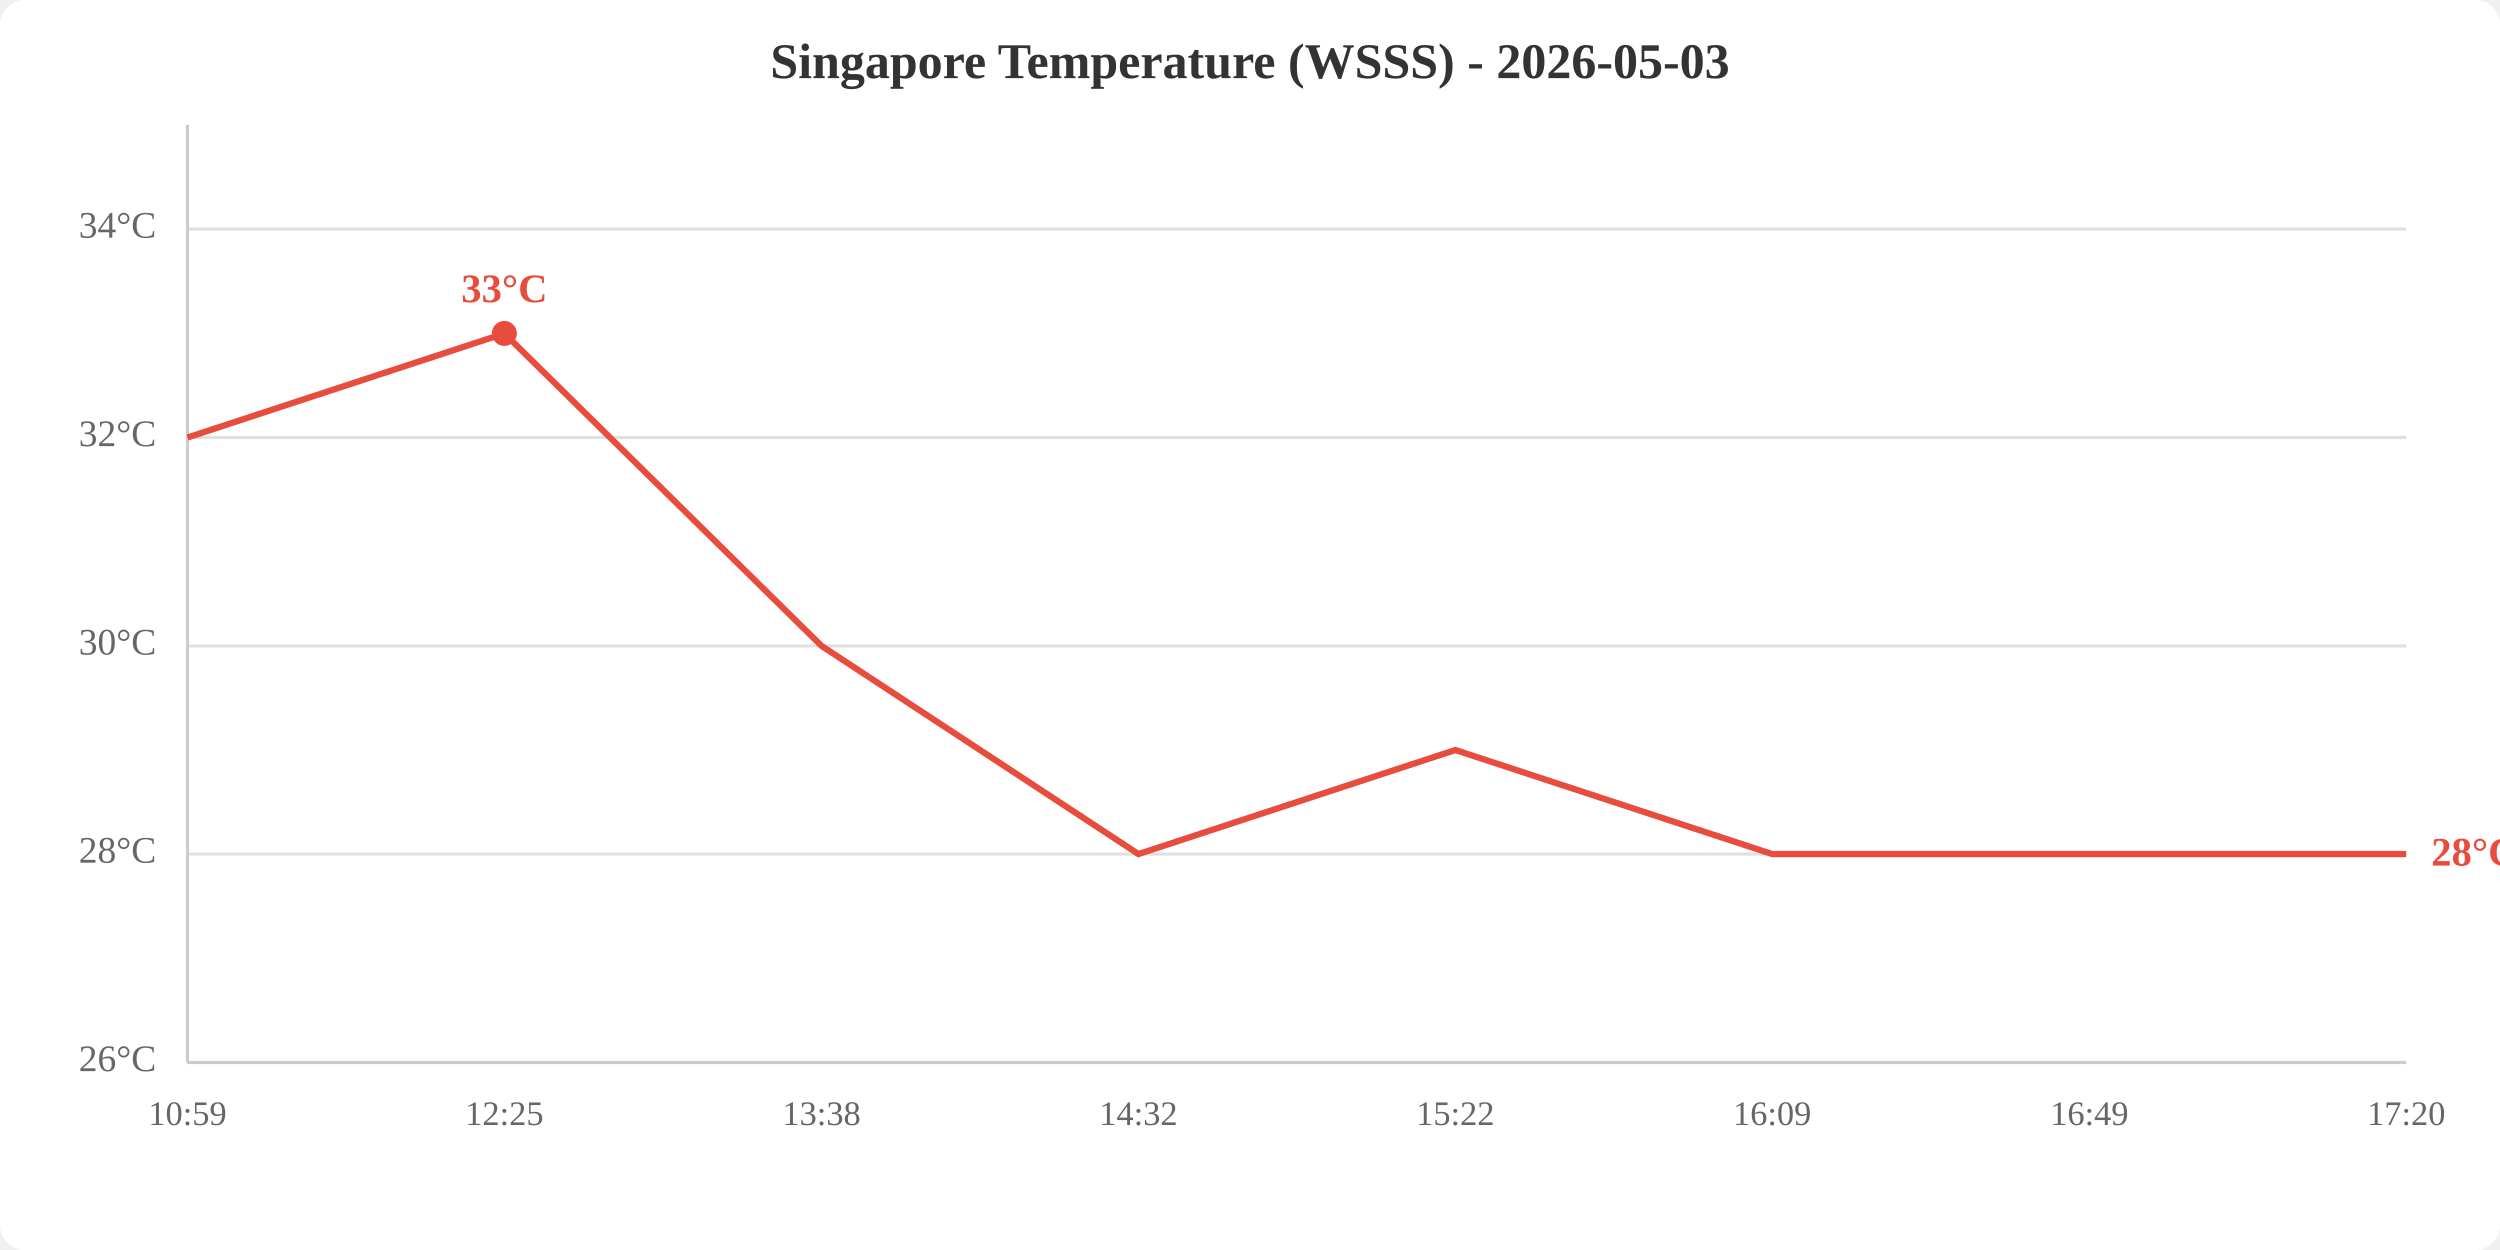
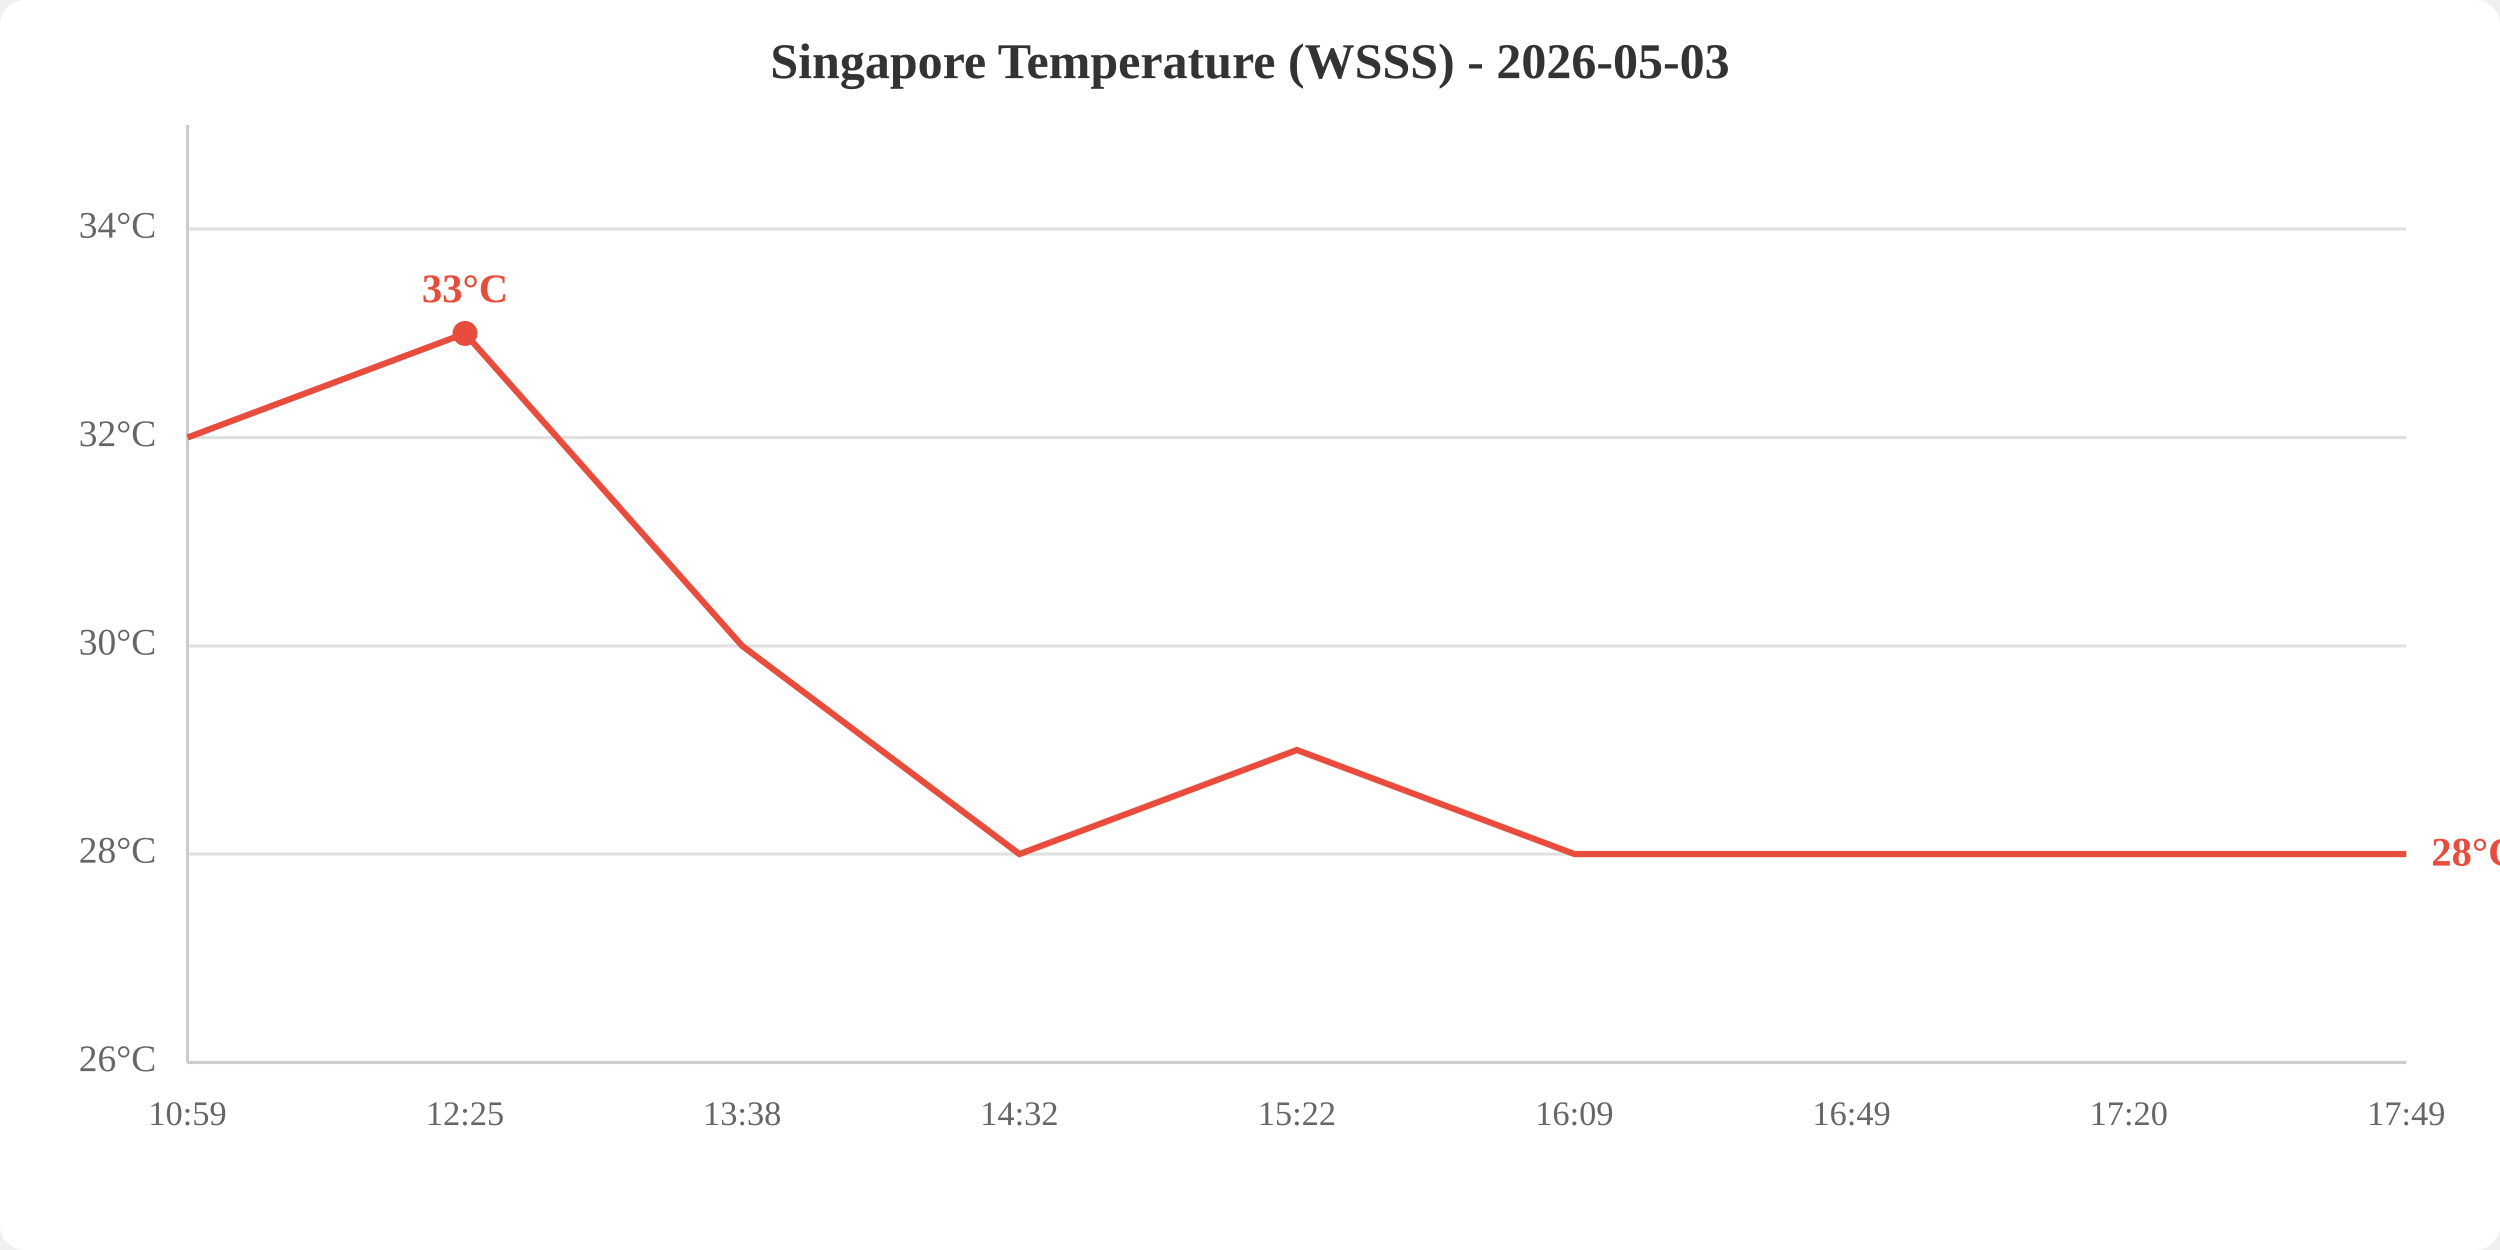
<svg xmlns="http://www.w3.org/2000/svg" viewBox="0 0 800 400" width="800" height="400">
  <rect width="800" height="400" fill="white" rx="8" />
  <text x="400.0" y="25" text-anchor="middle" font-size="16" font-weight="bold" fill="#333">Singapore Temperature (WSSS) - 2026-05-03</text>
  <line x1="60" y1="340.0" x2="770" y2="340.0" stroke="#e0e0e0" stroke-width="1" />
  <line x1="60" y1="273.3" x2="770" y2="273.3" stroke="#e0e0e0" stroke-width="1" />
  <line x1="60" y1="206.7" x2="770" y2="206.7" stroke="#e0e0e0" stroke-width="1" />
  <line x1="60" y1="140.0" x2="770" y2="140.0" stroke="#e0e0e0" stroke-width="1" />
  <line x1="60" y1="73.3" x2="770" y2="73.3" stroke="#e0e0e0" stroke-width="1" />
  <text x="50" y="340.0" text-anchor="end" dominant-baseline="middle" fill="#666" font-size="12">26°C</text>
  <text x="50" y="273.3" text-anchor="end" dominant-baseline="middle" fill="#666" font-size="12">28°C</text>
  <text x="50" y="206.7" text-anchor="end" dominant-baseline="middle" fill="#666" font-size="12">30°C</text>
  <text x="50" y="140.0" text-anchor="end" dominant-baseline="middle" fill="#666" font-size="12">32°C</text>
  <text x="50" y="73.3" text-anchor="end" dominant-baseline="middle" fill="#666" font-size="12">34°C</text>
  <text x="60.0" y="360" text-anchor="middle" fill="#666" font-size="11">10:59</text>
-   <text x="161.4" y="360" text-anchor="middle" fill="#666" font-size="11">12:25</text>
-   <text x="262.9" y="360" text-anchor="middle" fill="#666" font-size="11">13:38</text>
-   <text x="364.3" y="360" text-anchor="middle" fill="#666" font-size="11">14:32</text>
-   <text x="465.7" y="360" text-anchor="middle" fill="#666" font-size="11">15:22</text>
-   <text x="567.1" y="360" text-anchor="middle" fill="#666" font-size="11">16:09</text>
-   <text x="668.6" y="360" text-anchor="middle" fill="#666" font-size="11">16:49</text>
-   <text x="770.0" y="360" text-anchor="middle" fill="#666" font-size="11">17:20</text>
+   <text x="148.8" y="360" text-anchor="middle" fill="#666" font-size="11">12:25</text>
+   <text x="237.5" y="360" text-anchor="middle" fill="#666" font-size="11">13:38</text>
+   <text x="326.2" y="360" text-anchor="middle" fill="#666" font-size="11">14:32</text>
+   <text x="415.0" y="360" text-anchor="middle" fill="#666" font-size="11">15:22</text>
+   <text x="503.8" y="360" text-anchor="middle" fill="#666" font-size="11">16:09</text>
+   <text x="592.5" y="360" text-anchor="middle" fill="#666" font-size="11">16:49</text>
+   <text x="681.2" y="360" text-anchor="middle" fill="#666" font-size="11">17:20</text>
+   <text x="770.0" y="360" text-anchor="middle" fill="#666" font-size="11">17:49</text>
  <line x1="60" y1="40" x2="60" y2="340" stroke="#ccc" stroke-width="1" />
  <line x1="60" y1="340" x2="770" y2="340" stroke="#ccc" stroke-width="1" />
-   <polyline points="60.0,140.0 161.4,106.7 262.9,206.7 364.3,273.3 465.7,240.0 567.1,273.3 668.6,273.3 770.0,273.3" fill="none" stroke="#e74c3c" stroke-width="2" />
-   <circle cx="161.4" cy="106.7" r="4" fill="#e74c3c" />
-   <text x="161.4" y="96.7" text-anchor="middle" fill="#e74c3c" font-size="13" font-weight="bold">33°C</text>
+   <polyline points="60.0,140.0 148.8,106.7 237.5,206.7 326.2,273.3 415.0,240.0 503.8,273.3 592.5,273.3 681.2,273.3 770.0,273.3" fill="none" stroke="#e74c3c" stroke-width="2" />
+   <circle cx="148.8" cy="106.7" r="4" fill="#e74c3c" />
+   <text x="148.8" y="96.7" text-anchor="middle" fill="#e74c3c" font-size="13" font-weight="bold">33°C</text>
  <text x="778.0" y="273.3" fill="#e74c3c" font-size="13" font-weight="bold" dominant-baseline="middle">28°C</text>
</svg>
